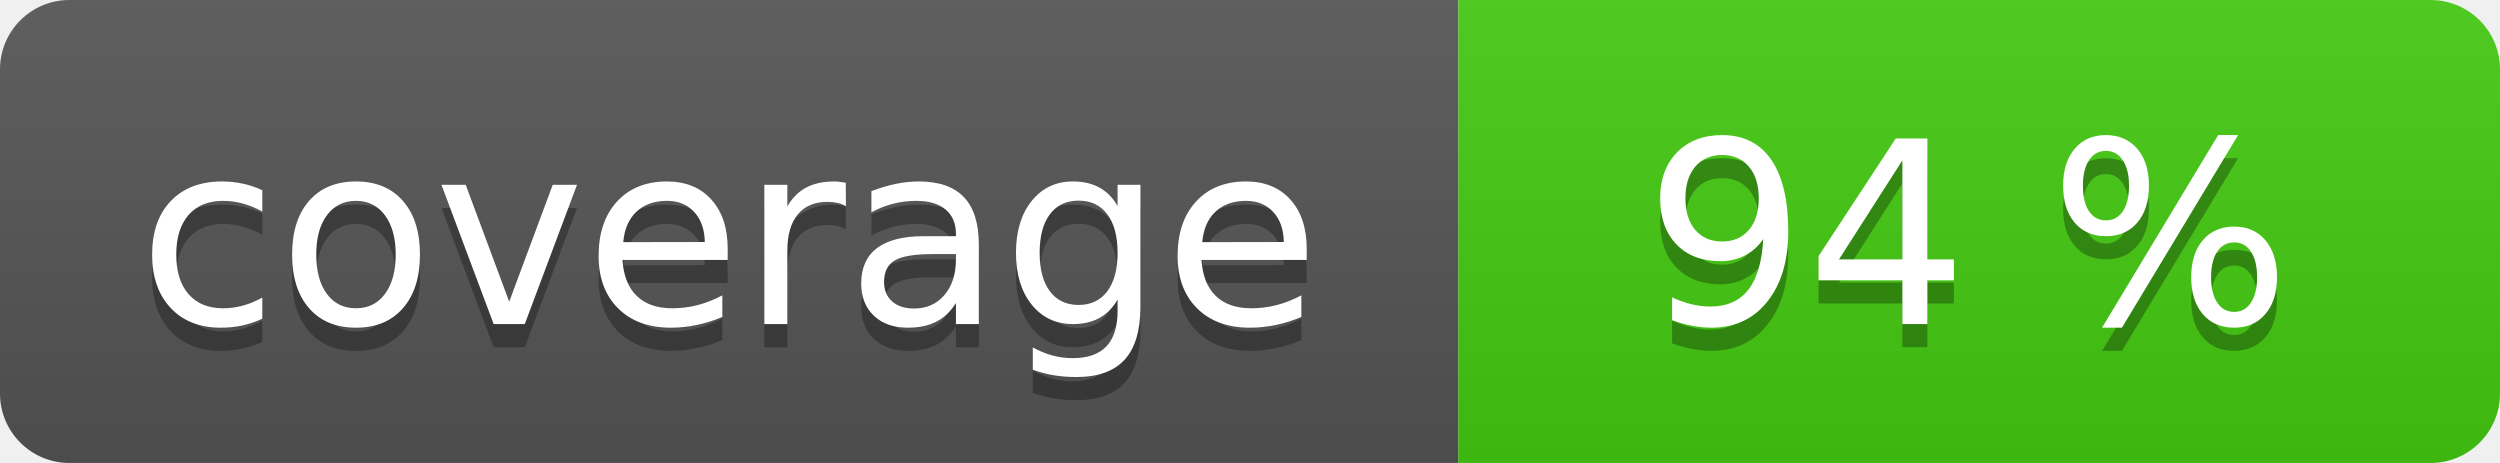
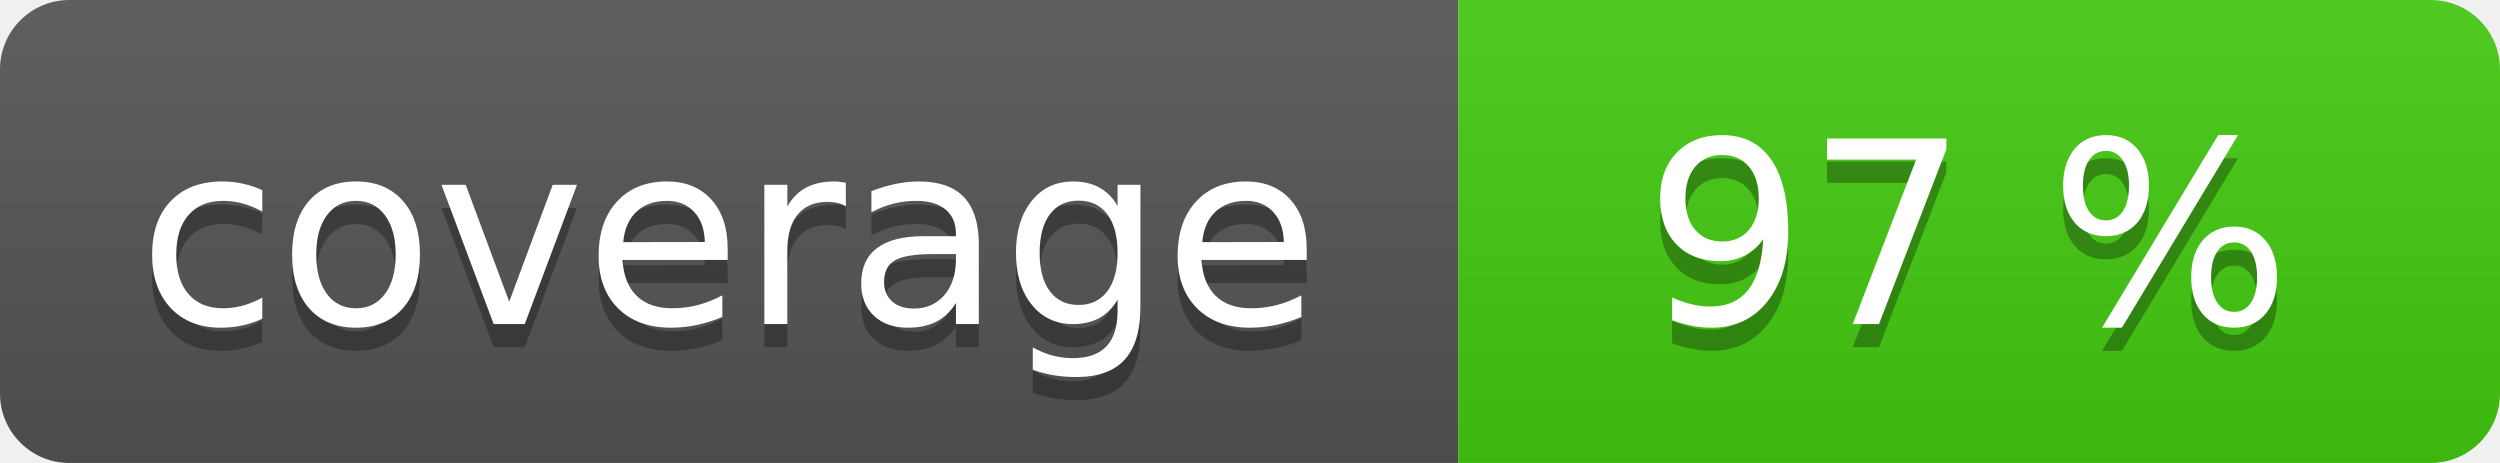
<svg xmlns="http://www.w3.org/2000/svg" width="108" height="20" role="img">
  <linearGradient id="s" x2="0" y2="100%">
    <stop offset="0" stop-color="#bbb" stop-opacity=".1" />
    <stop offset="1" stop-opacity=".1" />
  </linearGradient>
  <clipPath id="r">
    <rect width="108" height="20" rx="3" fill="#fff" />
  </clipPath>
  <g clip-path="url(#r)">
    <rect width="63" height="20" fill="#555" />
    <rect x="63" width="45" height="20" fill="#4c1" />
    <rect width="108" height="20" fill="url(#s)" />
  </g>
  <g fill="#fff" text-anchor="middle" font-family="Verdana,Geneva,DejaVu Sans,sans-serif" text-rendering="geometricPrecision" font-size="110">
    <text aria-hidden="true" x="315" y="150" fill="#010101" fill-opacity=".3" transform="scale(.1)" textLength="530">coverage</text>
    <text x="315" y="140" transform="scale(.1)" fill="#fff" textLength="530">coverage</text>
-     <text aria-hidden="true" x="850" y="150" fill="#010101" fill-opacity=".3" transform="scale(.1)" textLength="350">94 %</text>
-     <text x="850" y="140" transform="scale(.1)" fill="#fff" textLength="350">94 %</text>
+     <text aria-hidden="true" x="850" y="150" fill="#010101" fill-opacity=".3" transform="scale(.1)" textLength="350">97 %</text>
+     <text x="850" y="140" transform="scale(.1)" fill="#fff" textLength="350">97 %</text>
  </g>
</svg>
